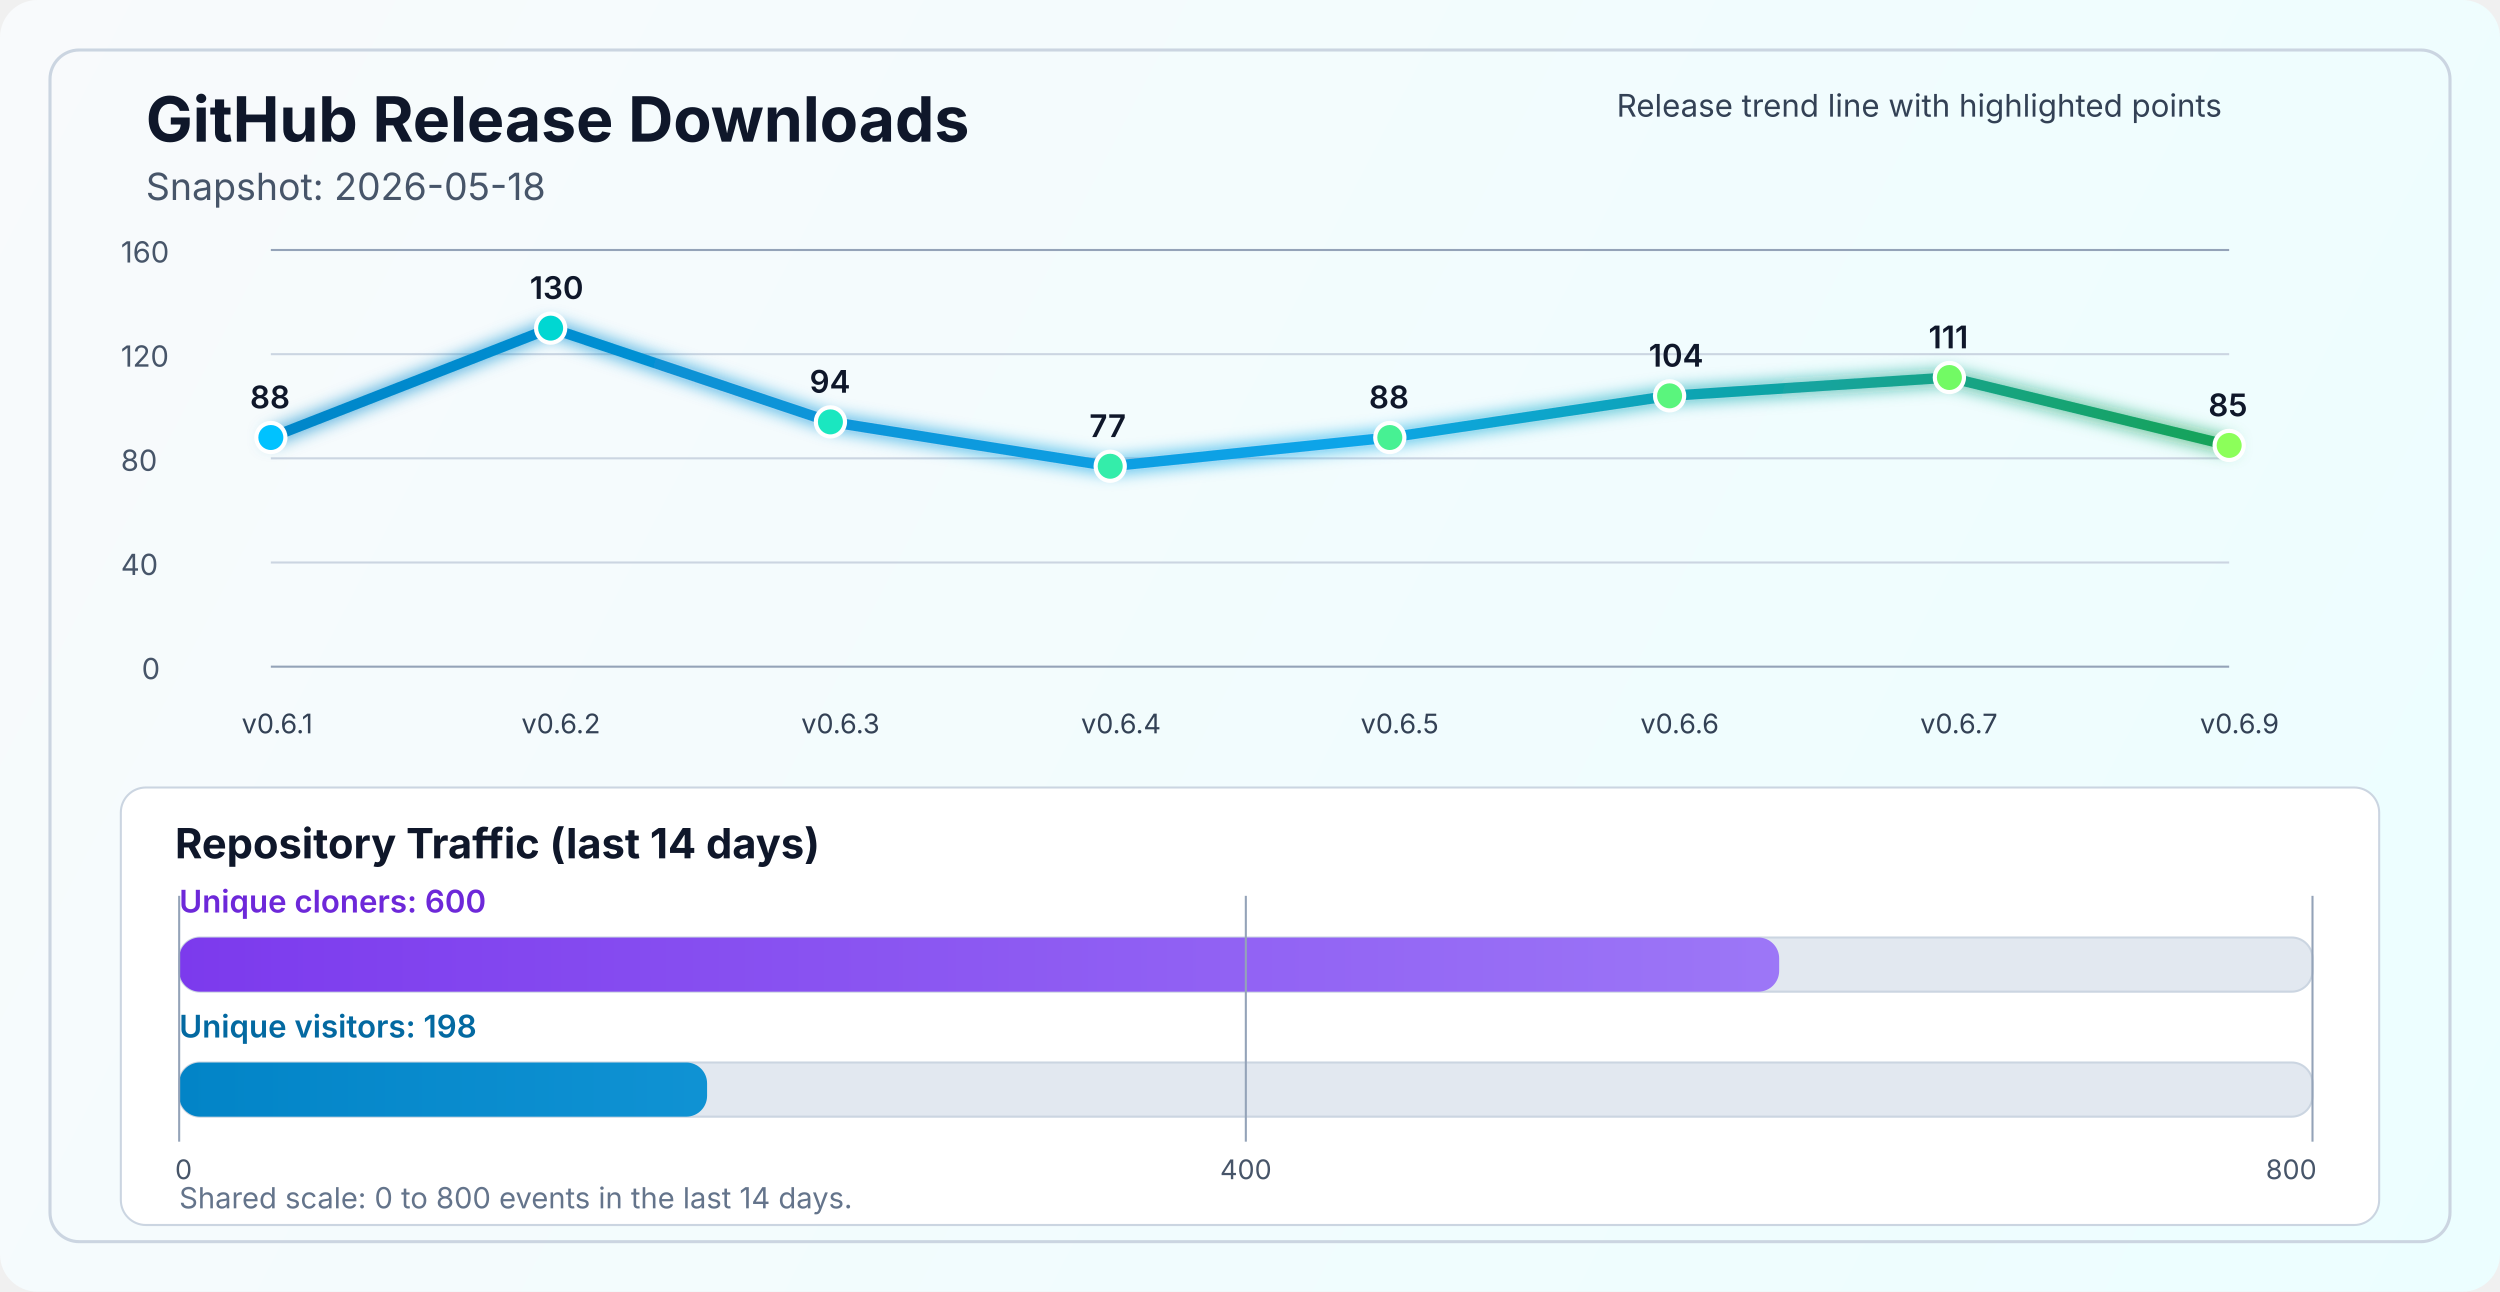
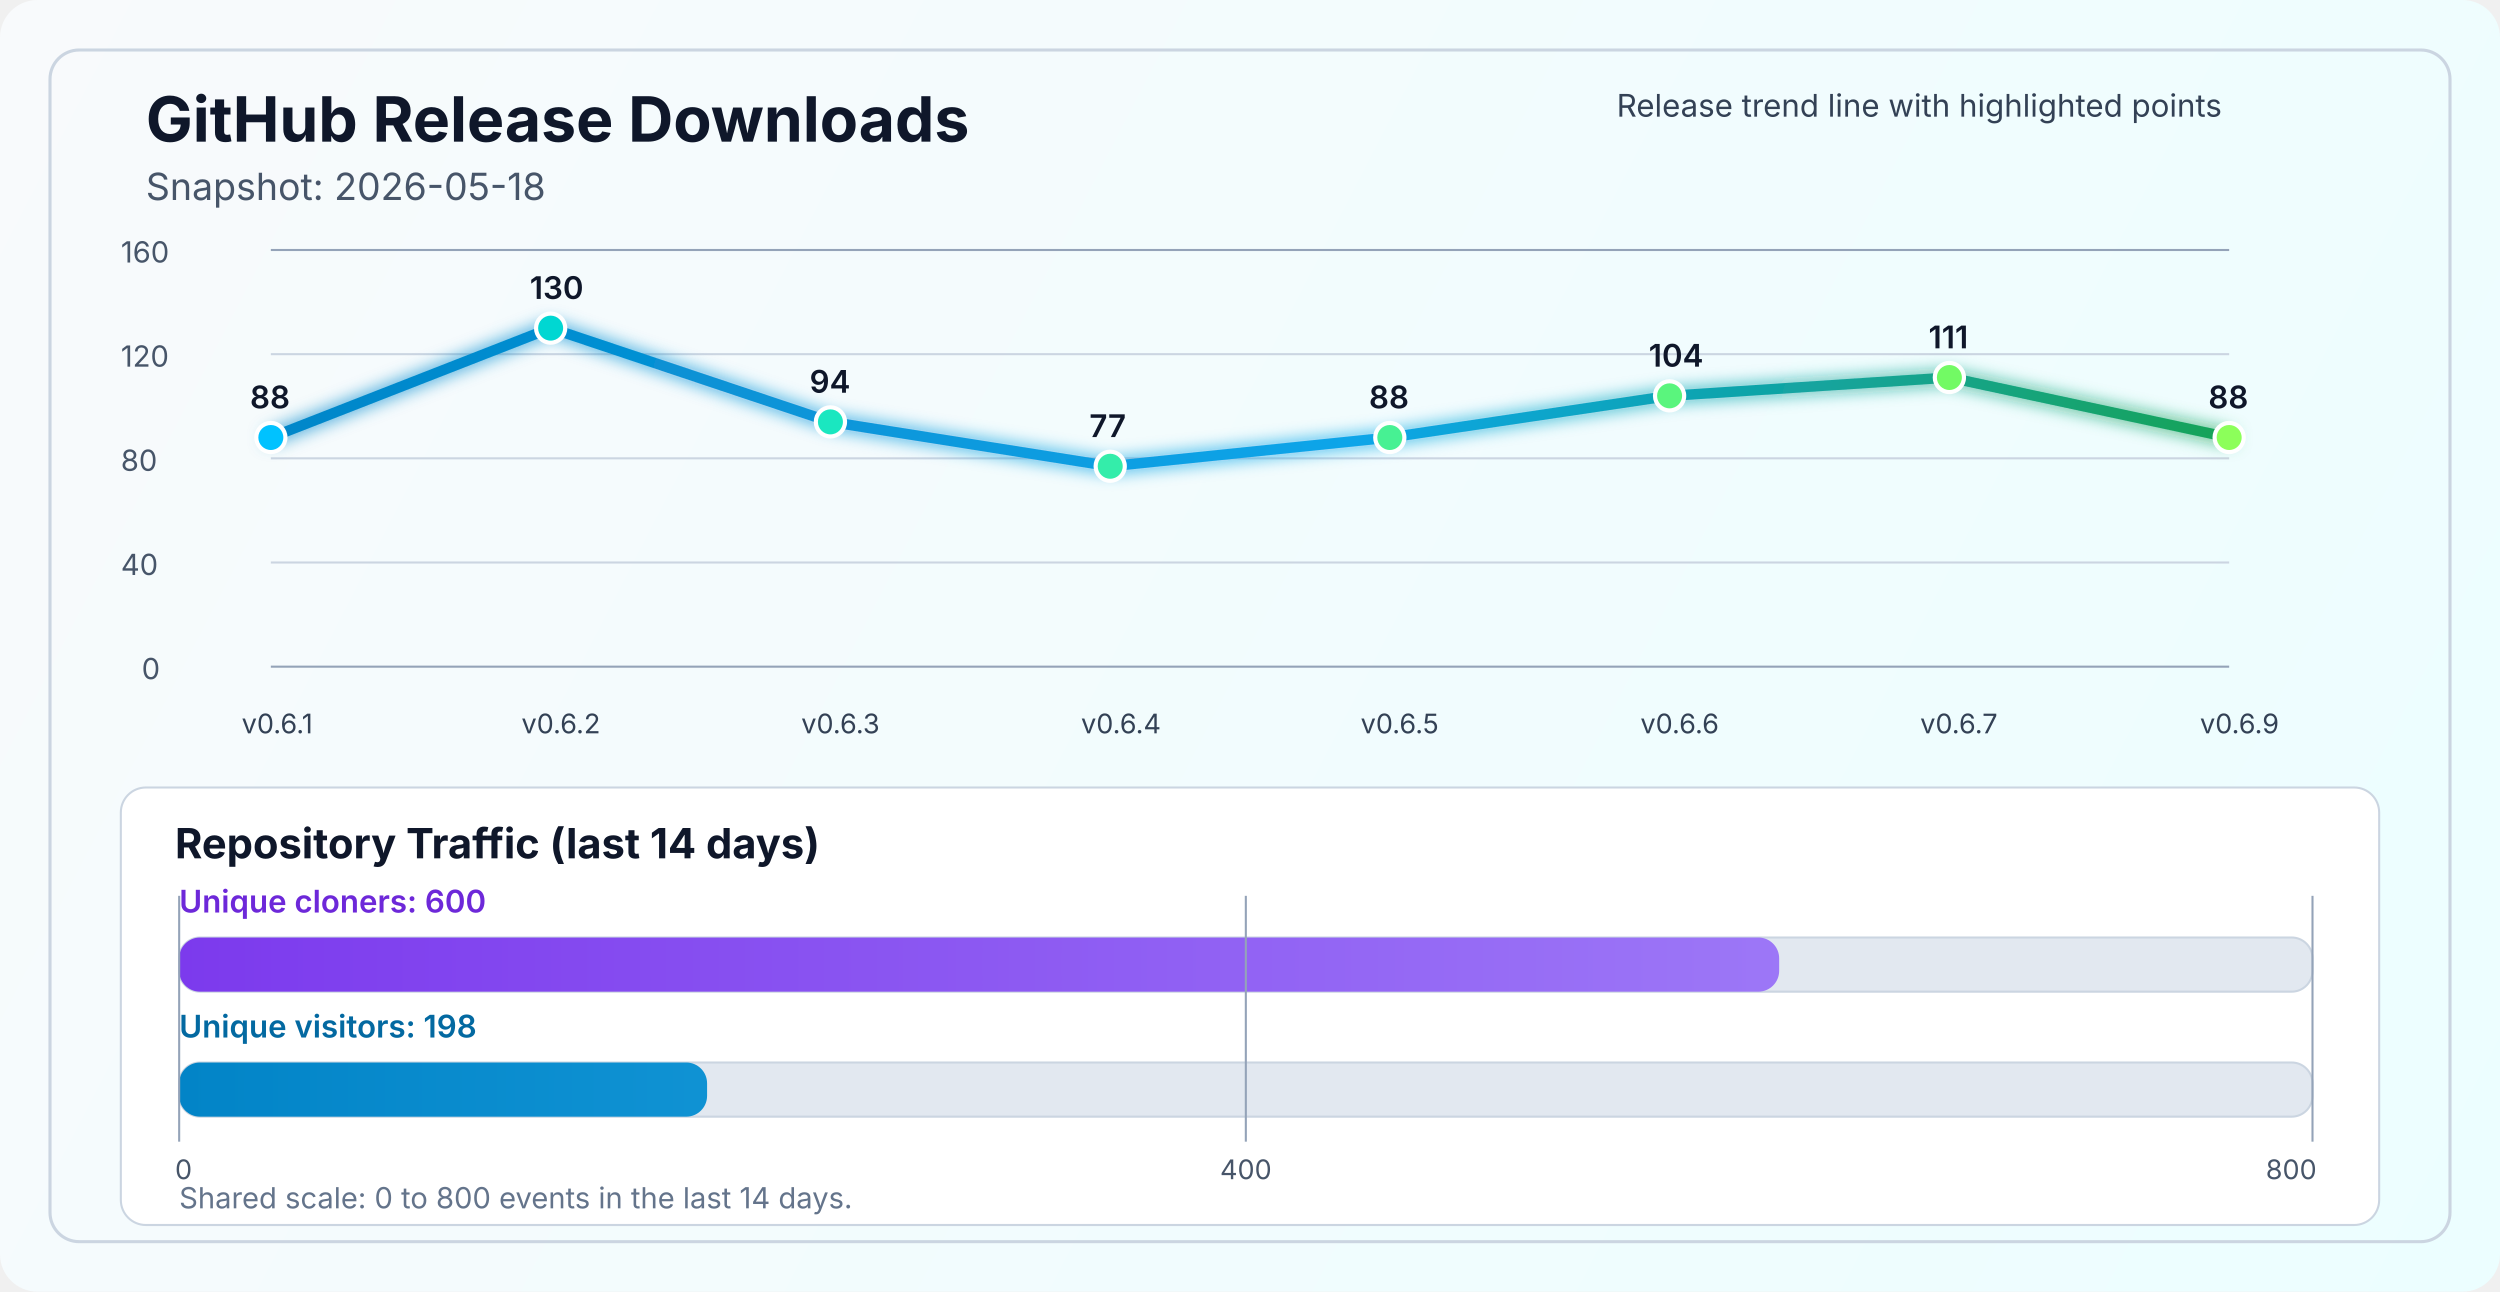
<svg xmlns="http://www.w3.org/2000/svg" width="1200" height="620" viewBox="0 0 1200 620" fill="none" role="img" aria-labelledby="title desc">
  <defs>
    <linearGradient id="bg" x1="0" y1="0" x2="1200" y2="620" gradientUnits="userSpaceOnUse">
      <stop stop-color="#F8FAFC" />
      <stop offset="1" stop-color="#ECFEFF" />
    </linearGradient>
    <linearGradient id="line" x1="130" y1="86" x2="1070" y2="340" gradientUnits="userSpaceOnUse">
      <stop stop-color="#0284C7" />
      <stop offset="0.55" stop-color="#0EA5E9" />
      <stop offset="1" stop-color="#16A34A" />
    </linearGradient>
    <linearGradient id="cloneFill" x1="86" y1="450" x2="1110" y2="450" gradientUnits="userSpaceOnUse">
      <stop stop-color="#7C3AED" />
      <stop offset="1" stop-color="#A78BFA" />
    </linearGradient>
    <linearGradient id="viewFill" x1="86" y1="482" x2="1110" y2="482" gradientUnits="userSpaceOnUse">
      <stop stop-color="#0284C7" />
      <stop offset="1" stop-color="#38BDF8" />
    </linearGradient>
    <filter id="glow" x="-50%" y="-50%" width="200%" height="200%">
      <feGaussianBlur stdDeviation="4" result="blur" />
      <feMerge>
        <feMergeNode in="blur" />
        <feMergeNode in="SourceGraphic" />
      </feMerge>
    </filter>
  </defs>
  <rect width="1200" height="620" rx="18" fill="url(#bg)" />
  <rect x="24" y="24" width="1152" height="572" rx="14" stroke="#CBD5E1" stroke-width="1.5" />
  <text x="70" y="68" fill="#0F172A" font-size="30" font-family="SF Pro Display, -apple-system, BlinkMacSystemFont, Segoe UI, sans-serif" font-weight="700">GitHub Release Downloads</text>
  <text x="70" y="96" fill="#475569" font-size="18" font-family="SF Pro Text, -apple-system, BlinkMacSystemFont, Segoe UI, sans-serif">Snapshot: 2026-05-18</text>
  <line x1="130" y1="320.0" x2="1070" y2="320.0" stroke="#94A3B8" stroke-width="1" />
  <line x1="130" y1="270.0" x2="1070" y2="270.0" stroke="#CBD5E1" stroke-width="1" />
  <line x1="130" y1="220.0" x2="1070" y2="220.0" stroke="#CBD5E1" stroke-width="1" />
  <line x1="130" y1="170.0" x2="1070" y2="170.0" stroke="#CBD5E1" stroke-width="1" />
  <line x1="130" y1="120.0" x2="1070" y2="120.0" stroke="#94A3B8" stroke-width="1" />
  <text x="68" y="326.0" fill="#475569" font-size="14" font-family="SF Pro Text, -apple-system, BlinkMacSystemFont, Segoe UI, sans-serif">0</text>
  <text x="58" y="276.0" fill="#475569" font-size="14" font-family="SF Pro Text, -apple-system, BlinkMacSystemFont, Segoe UI, sans-serif">40</text>
  <text x="58" y="226.0" fill="#475569" font-size="14" font-family="SF Pro Text, -apple-system, BlinkMacSystemFont, Segoe UI, sans-serif">80</text>
  <text x="58" y="176.0" fill="#475569" font-size="14" font-family="SF Pro Text, -apple-system, BlinkMacSystemFont, Segoe UI, sans-serif">120</text>
  <text x="58" y="126.0" fill="#475569" font-size="14" font-family="SF Pro Text, -apple-system, BlinkMacSystemFont, Segoe UI, sans-serif">160</text>
-   <polyline points="130.0,210.0 264.3,157.5 398.6,202.5 532.9,223.8 667.1,210.0 801.4,190.0 935.7,181.2 1070.0,213.8" fill="none" stroke="url(#line)" stroke-width="5" stroke-linecap="round" stroke-linejoin="round" filter="url(#glow)" />
+   <polyline points="130.0,210.0 264.3,157.5 398.6,202.5 532.9,223.8 667.1,210.0 801.4,190.0 935.7,181.2 1070.0,210.0" fill="none" stroke="url(#line)" stroke-width="5" stroke-linecap="round" stroke-linejoin="round" filter="url(#glow)" />
  <circle cx="130.0" cy="210.0" r="7" fill="#00C2FF" stroke="#FFFFFF" stroke-width="2" />
  <circle cx="264.3" cy="157.5" r="7" fill="#00D7D2" stroke="#FFFFFF" stroke-width="2" />
  <circle cx="398.6" cy="202.5" r="7" fill="#1AE7C0" stroke="#FFFFFF" stroke-width="2" />
  <circle cx="532.9" cy="223.8" r="7" fill="#34EDAA" stroke="#FFFFFF" stroke-width="2" />
  <circle cx="667.1" cy="210.0" r="7" fill="#47F193" stroke="#FFFFFF" stroke-width="2" />
  <circle cx="801.4" cy="190.0" r="7" fill="#5AF57D" stroke="#FFFFFF" stroke-width="2" />
  <circle cx="935.7" cy="181.2" r="7" fill="#72FA64" stroke="#FFFFFF" stroke-width="2" />
-   <circle cx="1070.0" cy="213.8" r="7" fill="#8CFF5A" stroke="#FFFFFF" stroke-width="2" />
+   <circle cx="1070.0" cy="210.0" r="7" fill="#8CFF5A" stroke="#FFFFFF" stroke-width="2" />
  <text x="116.0" y="352" fill="#334155" font-size="13" font-family="SF Pro Text, -apple-system, BlinkMacSystemFont, Segoe UI, sans-serif">v0.6.1</text>
  <text x="250.3" y="352" fill="#334155" font-size="13" font-family="SF Pro Text, -apple-system, BlinkMacSystemFont, Segoe UI, sans-serif">v0.6.2</text>
  <text x="384.6" y="352" fill="#334155" font-size="13" font-family="SF Pro Text, -apple-system, BlinkMacSystemFont, Segoe UI, sans-serif">v0.6.3</text>
  <text x="518.9" y="352" fill="#334155" font-size="13" font-family="SF Pro Text, -apple-system, BlinkMacSystemFont, Segoe UI, sans-serif">v0.6.4</text>
  <text x="653.1" y="352" fill="#334155" font-size="13" font-family="SF Pro Text, -apple-system, BlinkMacSystemFont, Segoe UI, sans-serif">v0.6.5</text>
  <text x="787.4" y="352" fill="#334155" font-size="13" font-family="SF Pro Text, -apple-system, BlinkMacSystemFont, Segoe UI, sans-serif">v0.6.6</text>
  <text x="921.7" y="352" fill="#334155" font-size="13" font-family="SF Pro Text, -apple-system, BlinkMacSystemFont, Segoe UI, sans-serif">v0.6.7</text>
  <text x="1056.0" y="352" fill="#334155" font-size="13" font-family="SF Pro Text, -apple-system, BlinkMacSystemFont, Segoe UI, sans-serif">v0.6.9</text>
  <text x="120.0" y="196.0" fill="#0F172A" font-size="15" font-family="SF Pro Text, -apple-system, BlinkMacSystemFont, Segoe UI, sans-serif" font-weight="600">88</text>
  <text x="254.3" y="143.5" fill="#0F172A" font-size="15" font-family="SF Pro Text, -apple-system, BlinkMacSystemFont, Segoe UI, sans-serif" font-weight="600">130</text>
  <text x="388.6" y="188.5" fill="#0F172A" font-size="15" font-family="SF Pro Text, -apple-system, BlinkMacSystemFont, Segoe UI, sans-serif" font-weight="600">94</text>
  <text x="522.9" y="209.8" fill="#0F172A" font-size="15" font-family="SF Pro Text, -apple-system, BlinkMacSystemFont, Segoe UI, sans-serif" font-weight="600">77</text>
  <text x="657.1" y="196.0" fill="#0F172A" font-size="15" font-family="SF Pro Text, -apple-system, BlinkMacSystemFont, Segoe UI, sans-serif" font-weight="600">88</text>
  <text x="791.4" y="176.0" fill="#0F172A" font-size="15" font-family="SF Pro Text, -apple-system, BlinkMacSystemFont, Segoe UI, sans-serif" font-weight="600">104</text>
  <text x="925.7" y="167.2" fill="#0F172A" font-size="15" font-family="SF Pro Text, -apple-system, BlinkMacSystemFont, Segoe UI, sans-serif" font-weight="600">111</text>
-   <text x="1060.0" y="199.8" fill="#0F172A" font-size="15" font-family="SF Pro Text, -apple-system, BlinkMacSystemFont, Segoe UI, sans-serif" font-weight="600">85</text>
+   <text x="1060.0" y="196.0" fill="#0F172A" font-size="15" font-family="SF Pro Text, -apple-system, BlinkMacSystemFont, Segoe UI, sans-serif" font-weight="600">88</text>
  <text x="776" y="56" fill="#334155" font-size="15" font-family="SF Pro Text, -apple-system, BlinkMacSystemFont, Segoe UI, sans-serif">Release trend line with highlighted points</text>
  <rect x="58" y="378" width="1084" height="210" rx="12" fill="#FFFFFF" stroke="#CBD5E1" stroke-width="1" />
  <text x="84" y="412" fill="#0F172A" font-size="20" font-family="SF Pro Text, -apple-system, BlinkMacSystemFont, Segoe UI, sans-serif" font-weight="700">Repository Traffic (last 14 days)</text>
  <text x="86" y="438" fill="#6D28D9" font-size="15" font-family="SF Pro Text, -apple-system, BlinkMacSystemFont, Segoe UI, sans-serif" font-weight="600">Unique cloners: 600</text>
  <rect x="86" y="450" width="1024" height="26" rx="10" fill="#E2E8F0" stroke="#CBD5E1" stroke-width="1" />
  <rect x="86" y="450" width="768.0" height="26" rx="10" fill="url(#cloneFill)" />
  <text x="86" y="498" fill="#0369A1" font-size="15" font-family="SF Pro Text, -apple-system, BlinkMacSystemFont, Segoe UI, sans-serif" font-weight="600">Unique visitors: 198</text>
  <rect x="86" y="510" width="1024" height="26" rx="10" fill="#E2E8F0" stroke="#CBD5E1" stroke-width="1" />
  <rect x="86" y="510" width="253.4" height="26" rx="10" fill="url(#viewFill)" />
  <line x1="86" y1="430" x2="86" y2="548" stroke="#94A3B8" stroke-width="1" />
  <line x1="598.0" y1="430" x2="598.0" y2="548" stroke="#94A3B8" stroke-width="1" />
  <line x1="1110" y1="430" x2="1110" y2="548" stroke="#94A3B8" stroke-width="1" />
  <text x="84" y="566" text-anchor="start" fill="#475569" font-size="13" font-family="SF Pro Text, -apple-system, BlinkMacSystemFont, Segoe UI, sans-serif">0</text>
  <text x="598.0" y="566" text-anchor="middle" fill="#475569" font-size="13" font-family="SF Pro Text, -apple-system, BlinkMacSystemFont, Segoe UI, sans-serif">400</text>
  <text x="1112" y="566" text-anchor="end" fill="#475569" font-size="13" font-family="SF Pro Text, -apple-system, BlinkMacSystemFont, Segoe UI, sans-serif">800</text>
  <text x="86" y="580" fill="#64748B" font-size="14" font-family="SF Pro Text, -apple-system, BlinkMacSystemFont, Segoe UI, sans-serif">Shared scale: 0 to 800 events in the last 14 days.</text>
</svg>
